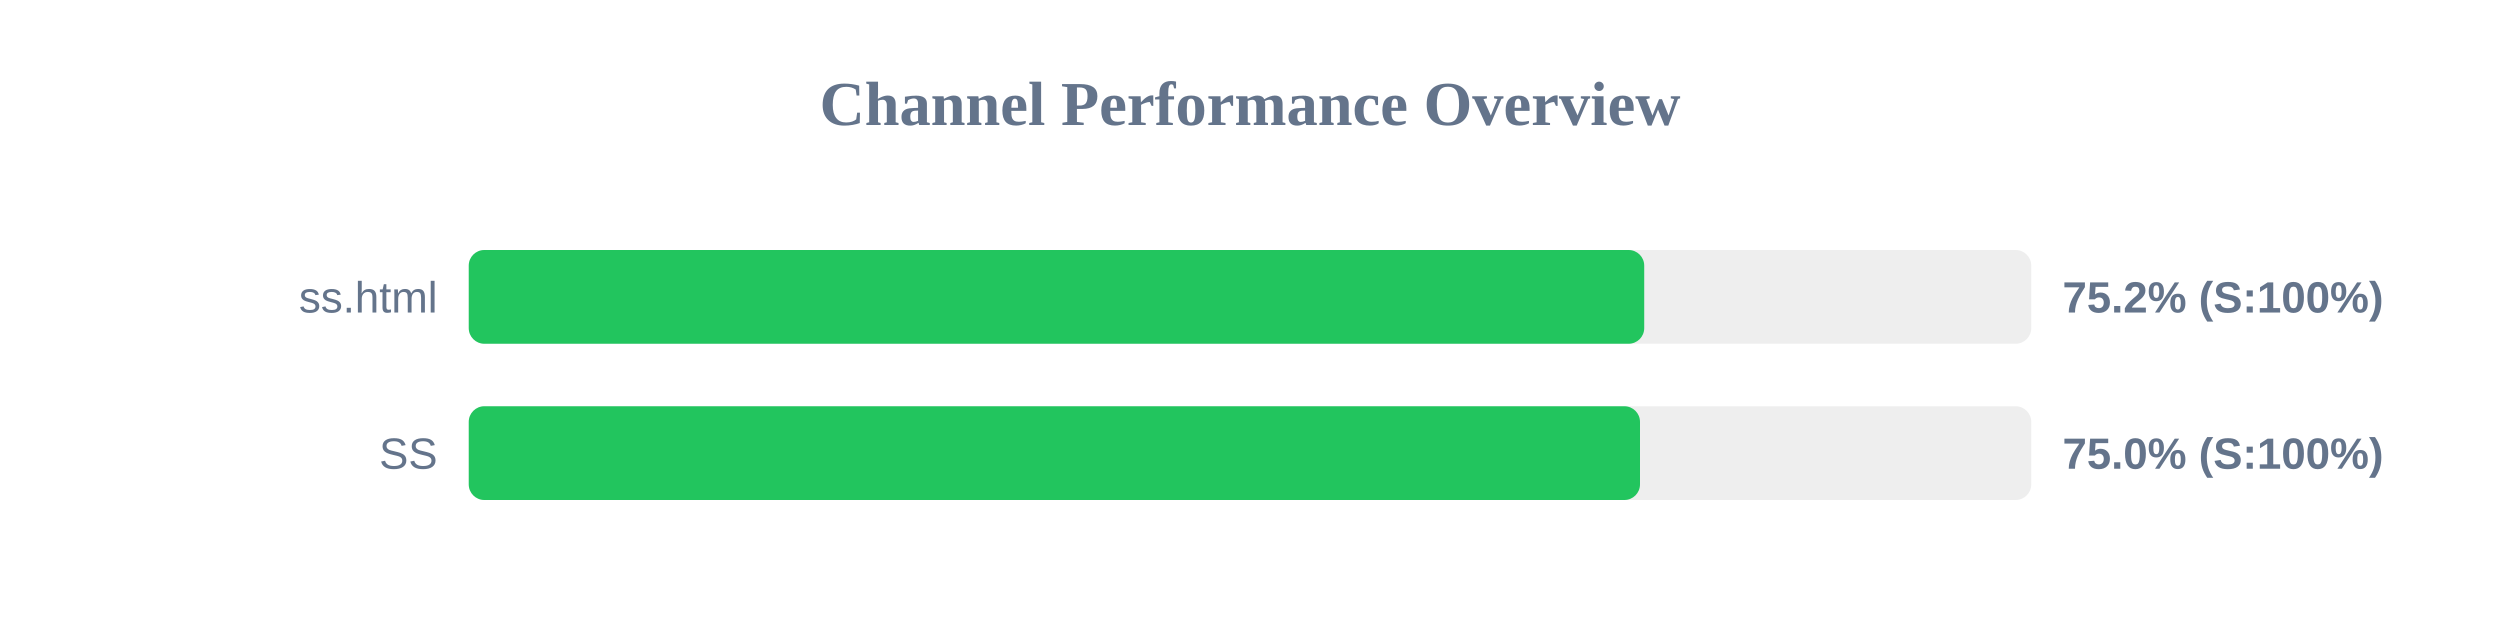
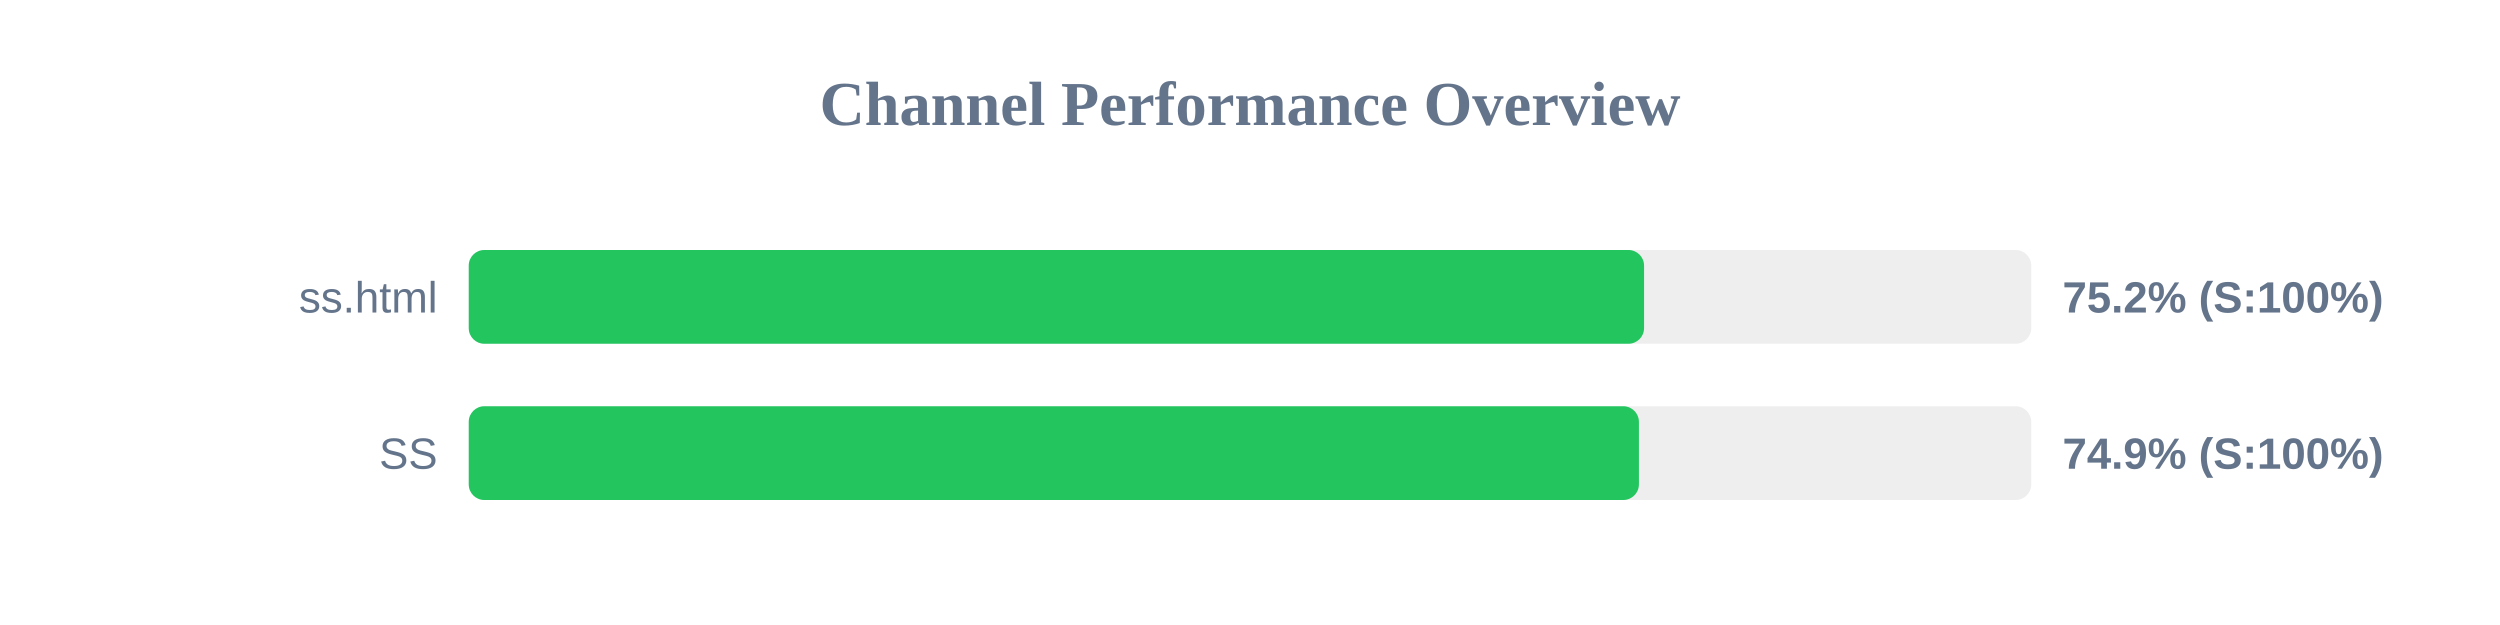
<svg xmlns="http://www.w3.org/2000/svg" width="800" height="200" version="1.1">
  <style>
        .row { font: 14px Arial; fill: #64748b; }
        .score { font: bold 14px Arial; fill: #64748b; }
    </style>
  <text x="400" y="40" text-anchor="middle" font-size="20px" font-weight="bold" fill="#64748b">Channel Performance Overview</text>
  <rect x="150" y="80" width="500" height="30" fill="#eee" rx="5" />
-   <rect x="150" y="80" width="376.15" height="30" fill="#22c55e" rx="5" />
+   <rect x="150" y="80" width="376.1" height="30" fill="#22c55e" rx="5" />
  <text x="140" y="100" text-anchor="end" class="row">ss.html</text>
  <text x="660" y="100" text-anchor="start" class="score">75.2% (S:100%)</text>
  <rect x="150" y="130" width="500" height="30" fill="#eee" rx="5" />
-   <rect x="150" y="130" width="374.8" height="30" fill="#22c55e" rx="5" />
+   <rect x="150" y="130" width="374.45" height="30" fill="#22c55e" rx="5" />
  <text x="140" y="150" text-anchor="end" class="row">SS</text>
-   <text x="660" y="150" text-anchor="start" class="score">75.0% (S:100%)</text>
+   <text x="660" y="150" text-anchor="start" class="score">74.9% (S:100%)</text>
</svg>
